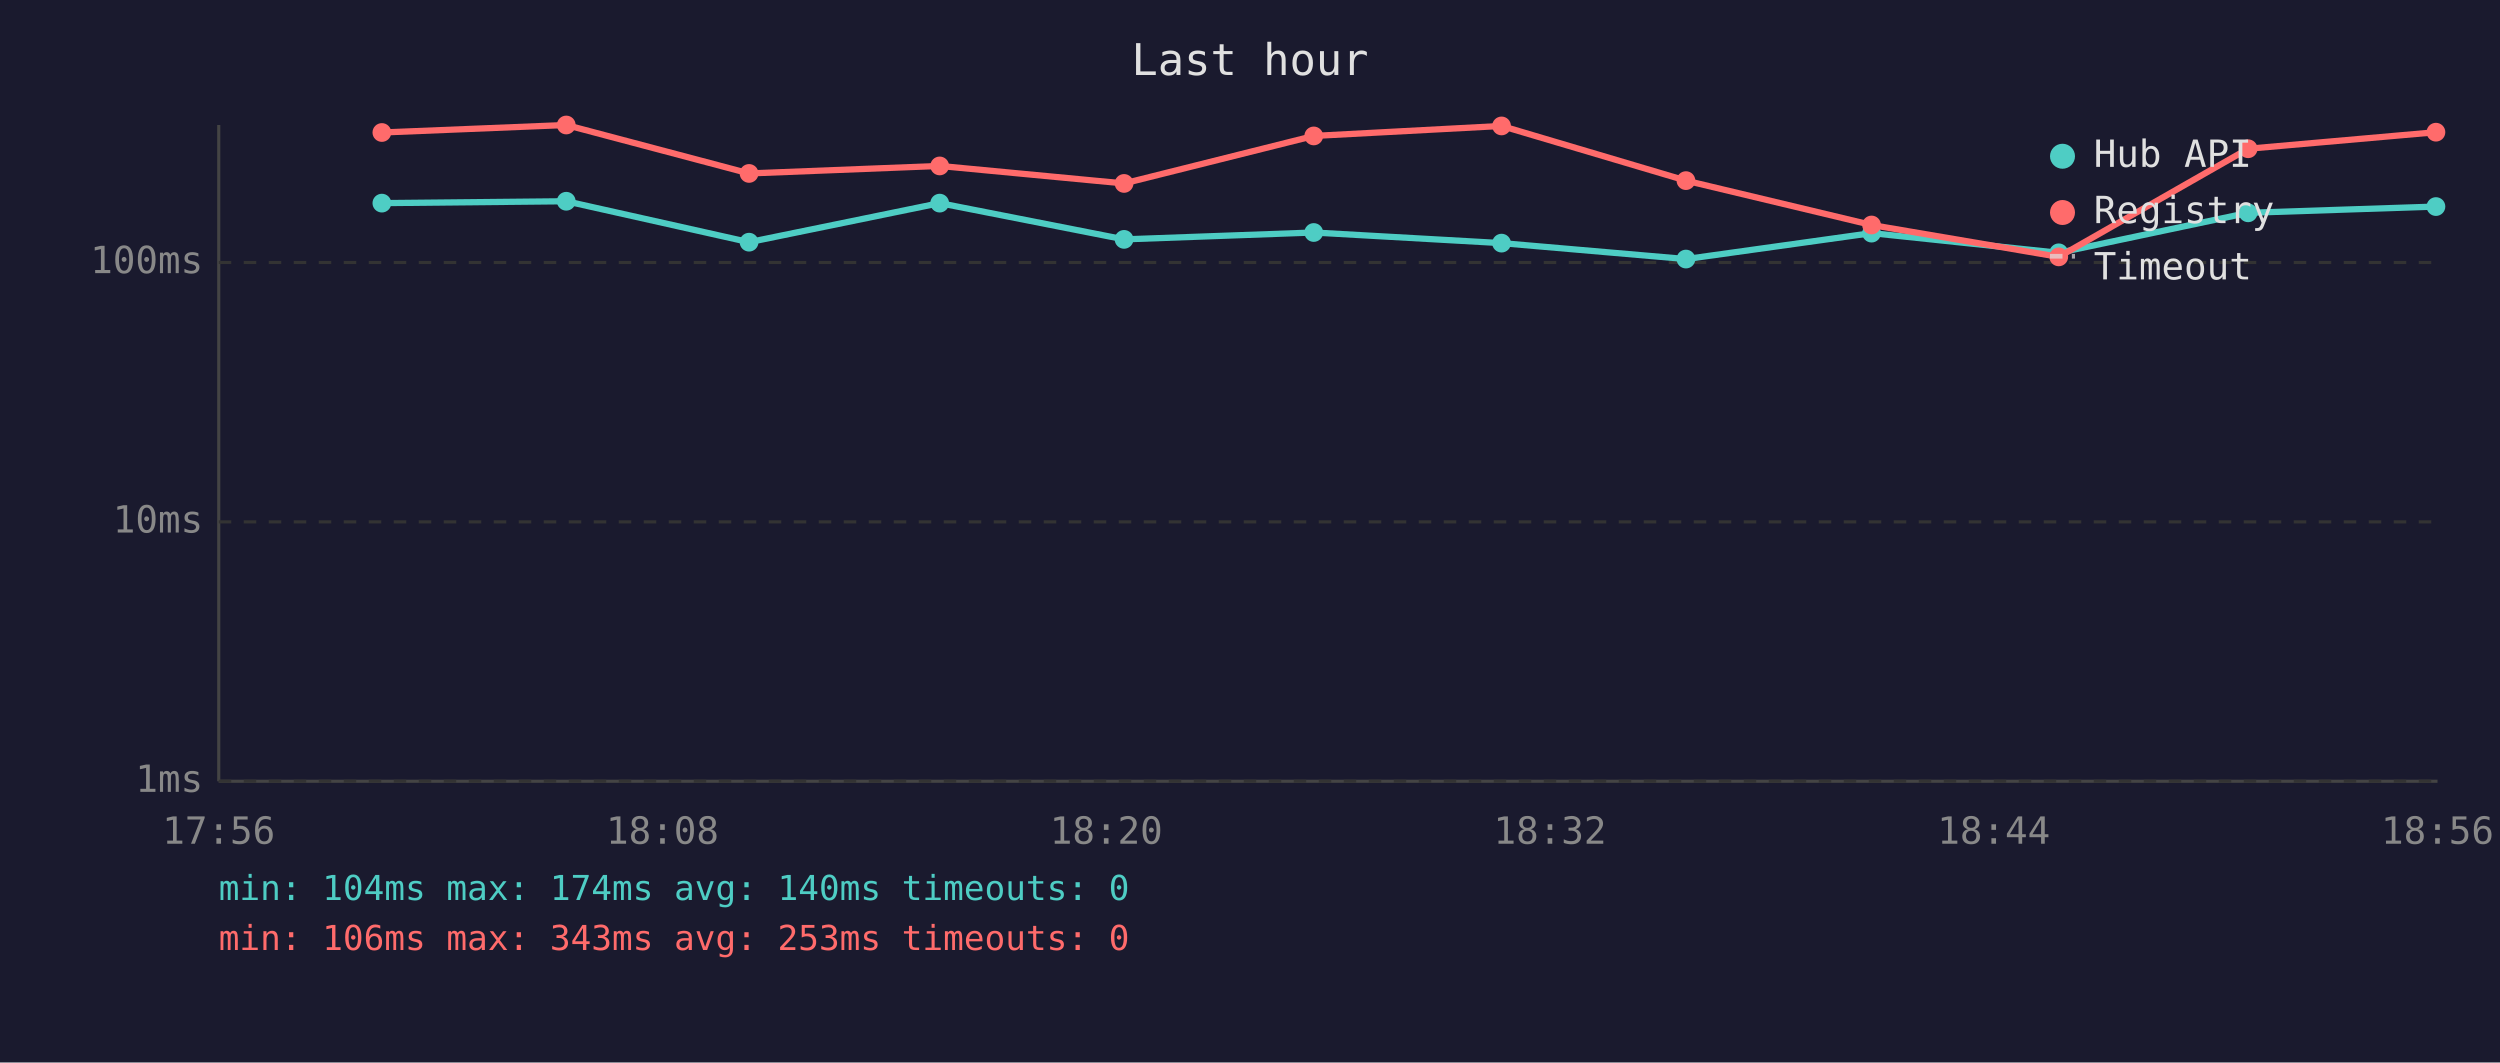
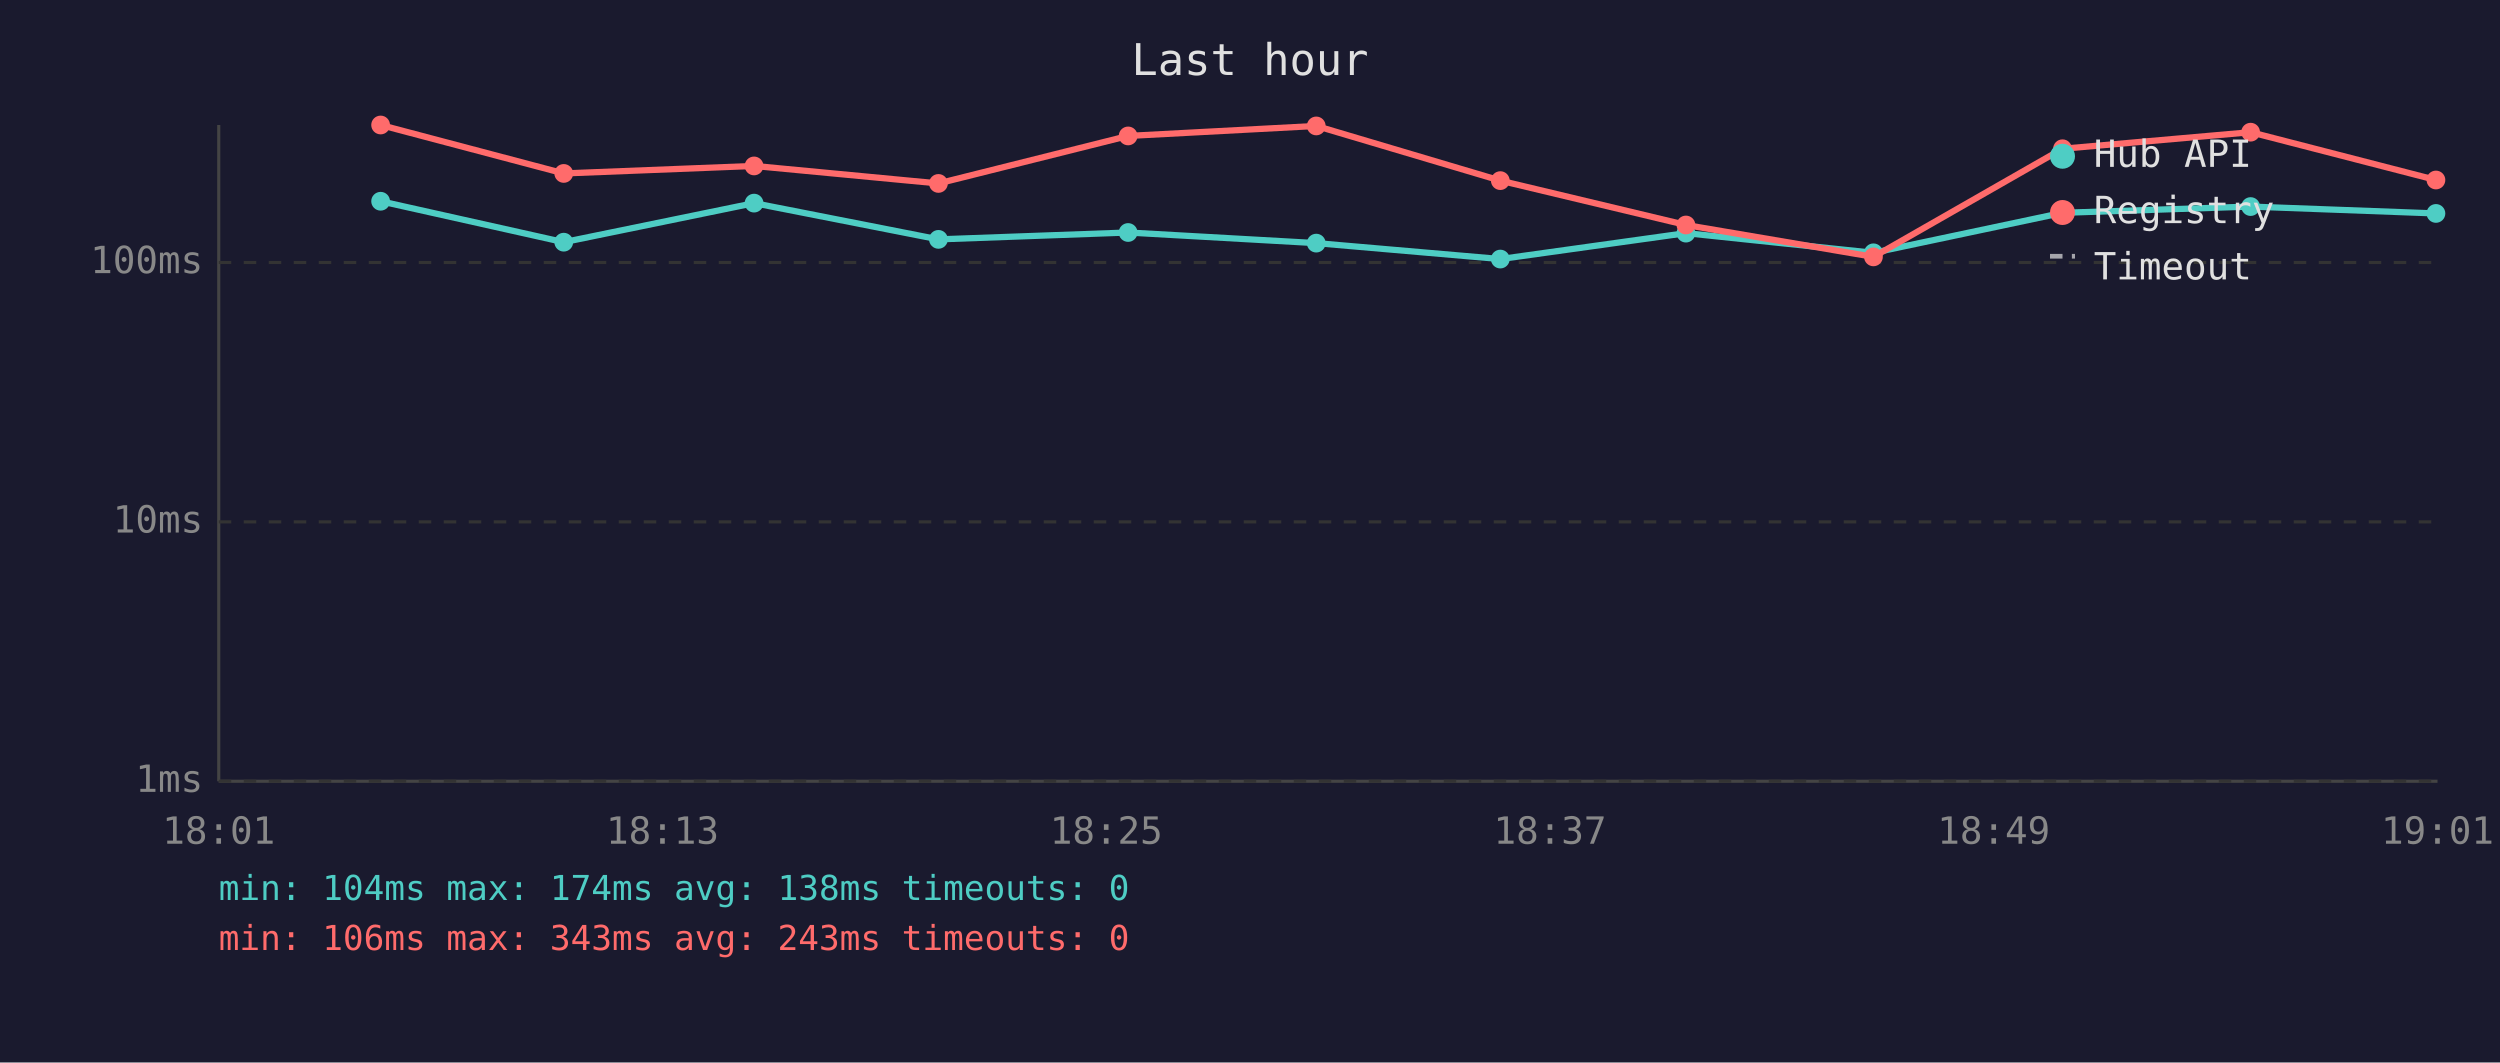
<svg xmlns="http://www.w3.org/2000/svg" viewBox="0 0 800 340" font-family="monospace" font-size="12">
  <rect width="800" height="340" fill="#1a1a2e" />
  <text x="400" y="24" fill="#e0e0e0" font-size="14" text-anchor="middle">Last hour</text>
  <line x1="70" y1="40" x2="70" y2="250" stroke="#444" stroke-width="1" />
  <line x1="70" y1="250" x2="780" y2="250" stroke="#444" stroke-width="1" />
  <line x1="70" y1="250" x2="780" y2="250" stroke="#333" stroke-width="1" stroke-dasharray="4" />
  <text x="65" y="250" fill="#888" text-anchor="end" dominant-baseline="middle">1ms</text>
  <line x1="70" y1="167" x2="780" y2="167" stroke="#333" stroke-width="1" stroke-dasharray="4" />
  <text x="65" y="167" fill="#888" text-anchor="end" dominant-baseline="middle">10ms</text>
  <line x1="70" y1="84" x2="780" y2="84" stroke="#333" stroke-width="1" stroke-dasharray="4" />
  <text x="65" y="84" fill="#888" text-anchor="end" dominant-baseline="middle">100ms</text>
-   <text x="70" y="270" fill="#888" text-anchor="middle">17:56</text>
-   <text x="212" y="270" fill="#888" text-anchor="middle">18:08</text>
-   <text x="354" y="270" fill="#888" text-anchor="middle">18:20</text>
-   <text x="496" y="270" fill="#888" text-anchor="middle">18:32</text>
-   <text x="638" y="270" fill="#888" text-anchor="middle">18:44</text>
-   <text x="780" y="270" fill="#888" text-anchor="middle">18:56</text>
-   <polyline points="122.2,65.0 181.2,64.4 239.7,77.5 300.7,65.0 359.7,76.6 420.4,74.4 480.5,77.8 539.5,82.9 598.9,74.6 658.8,80.9 719.4,68.1 779.5,66.1" fill="none" stroke="#4ecdc4" stroke-width="2" opacity="1" />
-   <circle cx="122.2" cy="65.0" r="3" fill="#4ecdc4" />
-   <circle cx="181.2" cy="64.4" r="3" fill="#4ecdc4" />
-   <circle cx="239.7" cy="77.5" r="3" fill="#4ecdc4" />
-   <circle cx="300.7" cy="65.0" r="3" fill="#4ecdc4" />
-   <circle cx="359.7" cy="76.6" r="3" fill="#4ecdc4" />
-   <circle cx="420.4" cy="74.4" r="3" fill="#4ecdc4" />
-   <circle cx="480.5" cy="77.8" r="3" fill="#4ecdc4" />
-   <circle cx="539.5" cy="82.9" r="3" fill="#4ecdc4" />
-   <circle cx="598.9" cy="74.6" r="3" fill="#4ecdc4" />
-   <circle cx="658.8" cy="80.9" r="3" fill="#4ecdc4" />
-   <circle cx="719.4" cy="68.1" r="3" fill="#4ecdc4" />
-   <circle cx="779.5" cy="66.1" r="3" fill="#4ecdc4" />
-   <polyline points="122.2,42.4 181.2,40.0 239.7,55.5 300.7,53.1 359.7,58.7 420.4,43.5 480.5,40.3 539.5,57.8 598.9,72.0 658.8,82.2 719.4,47.6 779.5,42.3" fill="none" stroke="#ff6b6b" stroke-width="2" opacity="1" />
-   <circle cx="122.2" cy="42.4" r="3" fill="#ff6b6b" />
-   <circle cx="181.2" cy="40.0" r="3" fill="#ff6b6b" />
-   <circle cx="239.7" cy="55.5" r="3" fill="#ff6b6b" />
-   <circle cx="300.7" cy="53.1" r="3" fill="#ff6b6b" />
-   <circle cx="359.7" cy="58.7" r="3" fill="#ff6b6b" />
-   <circle cx="420.4" cy="43.5" r="3" fill="#ff6b6b" />
-   <circle cx="480.5" cy="40.3" r="3" fill="#ff6b6b" />
-   <circle cx="539.5" cy="57.8" r="3" fill="#ff6b6b" />
-   <circle cx="598.9" cy="72.0" r="3" fill="#ff6b6b" />
-   <circle cx="658.8" cy="82.2" r="3" fill="#ff6b6b" />
-   <circle cx="719.4" cy="47.6" r="3" fill="#ff6b6b" />
-   <circle cx="779.5" cy="42.3" r="3" fill="#ff6b6b" />
+   <text x="70" y="270" fill="#888" text-anchor="middle">18:01</text>
+   <text x="212" y="270" fill="#888" text-anchor="middle">18:13</text>
+   <text x="354" y="270" fill="#888" text-anchor="middle">18:25</text>
+   <text x="496" y="270" fill="#888" text-anchor="middle">18:37</text>
+   <text x="638" y="270" fill="#888" text-anchor="middle">18:49</text>
+   <text x="780" y="270" fill="#888" text-anchor="middle">19:01</text>
+   <polyline points="121.8,64.4 180.4,77.5 241.3,65.0 300.3,76.6 361.0,74.4 421.2,77.8 480.1,82.9 539.5,74.6 599.5,80.9 660.0,68.1 720.2,66.1 779.5,68.3" fill="none" stroke="#4ecdc4" stroke-width="2" opacity="1" />
+   <circle cx="121.8" cy="64.4" r="3" fill="#4ecdc4" />
+   <circle cx="180.4" cy="77.5" r="3" fill="#4ecdc4" />
+   <circle cx="241.3" cy="65.0" r="3" fill="#4ecdc4" />
+   <circle cx="300.3" cy="76.6" r="3" fill="#4ecdc4" />
+   <circle cx="361.0" cy="74.4" r="3" fill="#4ecdc4" />
+   <circle cx="421.2" cy="77.8" r="3" fill="#4ecdc4" />
+   <circle cx="480.1" cy="82.9" r="3" fill="#4ecdc4" />
+   <circle cx="539.5" cy="74.6" r="3" fill="#4ecdc4" />
+   <circle cx="599.5" cy="80.9" r="3" fill="#4ecdc4" />
+   <circle cx="660.0" cy="68.1" r="3" fill="#4ecdc4" />
+   <circle cx="720.2" cy="66.1" r="3" fill="#4ecdc4" />
+   <circle cx="779.5" cy="68.3" r="3" fill="#4ecdc4" />
+   <polyline points="121.8,40.0 180.4,55.5 241.3,53.1 300.3,58.7 361.0,43.5 421.2,40.3 480.1,57.8 539.5,72.0 599.5,82.2 660.0,47.6 720.2,42.3 779.5,57.6" fill="none" stroke="#ff6b6b" stroke-width="2" opacity="1" />
+   <circle cx="121.8" cy="40.0" r="3" fill="#ff6b6b" />
+   <circle cx="180.4" cy="55.5" r="3" fill="#ff6b6b" />
+   <circle cx="241.3" cy="53.1" r="3" fill="#ff6b6b" />
+   <circle cx="300.3" cy="58.7" r="3" fill="#ff6b6b" />
+   <circle cx="361.0" cy="43.5" r="3" fill="#ff6b6b" />
+   <circle cx="421.2" cy="40.3" r="3" fill="#ff6b6b" />
+   <circle cx="480.1" cy="57.8" r="3" fill="#ff6b6b" />
+   <circle cx="539.5" cy="72.0" r="3" fill="#ff6b6b" />
+   <circle cx="599.5" cy="82.2" r="3" fill="#ff6b6b" />
+   <circle cx="660.0" cy="47.6" r="3" fill="#ff6b6b" />
+   <circle cx="720.2" cy="42.3" r="3" fill="#ff6b6b" />
+   <circle cx="779.5" cy="57.6" r="3" fill="#ff6b6b" />
  <circle cx="660" cy="50" r="4" fill="#4ecdc4" />
  <text x="670" y="50" fill="#e0e0e0" dominant-baseline="middle">Hub API</text>
  <circle cx="660" cy="68" r="4" fill="#ff6b6b" />
  <text x="670" y="68" fill="#e0e0e0" dominant-baseline="middle">Registry</text>
  <line x1="656" y1="82" x2="664" y2="82" stroke="#e0e0e0" stroke-width="1.5" stroke-dasharray="4,3" opacity="0.7" />
  <text x="670" y="86" fill="#e0e0e0" dominant-baseline="middle">Timeout</text>
-   <text x="70" y="288" fill="#4ecdc4" font-size="11">min: 104ms  max: 174ms  avg: 140ms  timeouts: 0</text>
-   <text x="70" y="304" fill="#ff6b6b" font-size="11">min: 106ms  max: 343ms  avg: 253ms  timeouts: 0</text>
+   <text x="70" y="288" fill="#4ecdc4" font-size="11">min: 104ms  max: 174ms  avg: 138ms  timeouts: 0</text>
+   <text x="70" y="304" fill="#ff6b6b" font-size="11">min: 106ms  max: 343ms  avg: 243ms  timeouts: 0</text>
</svg>
